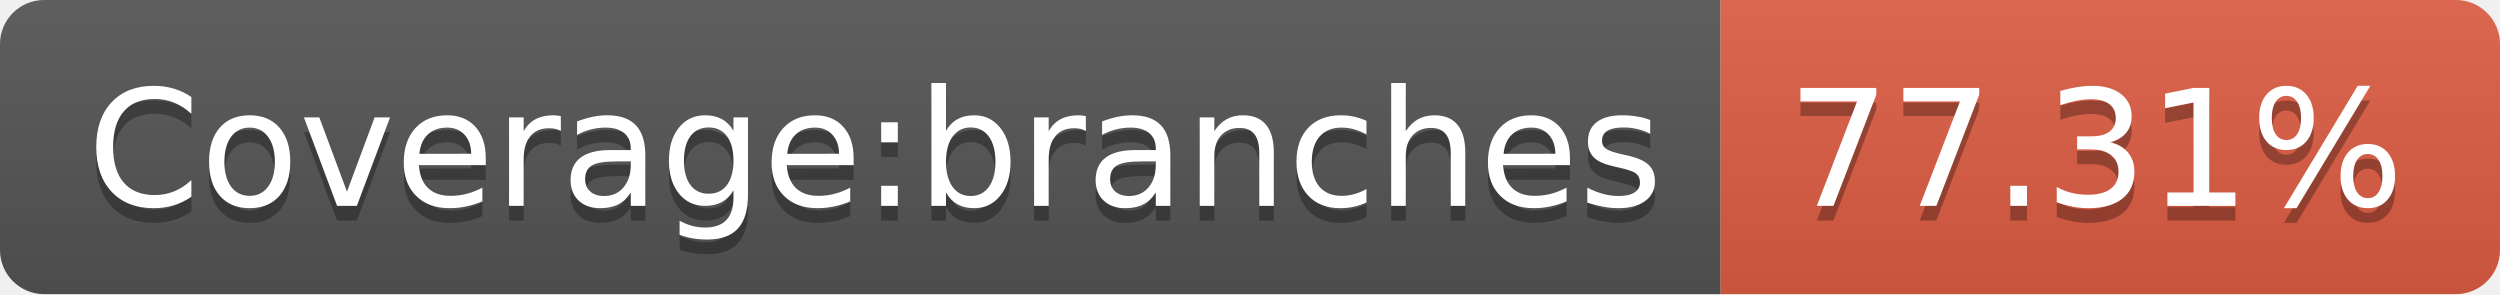
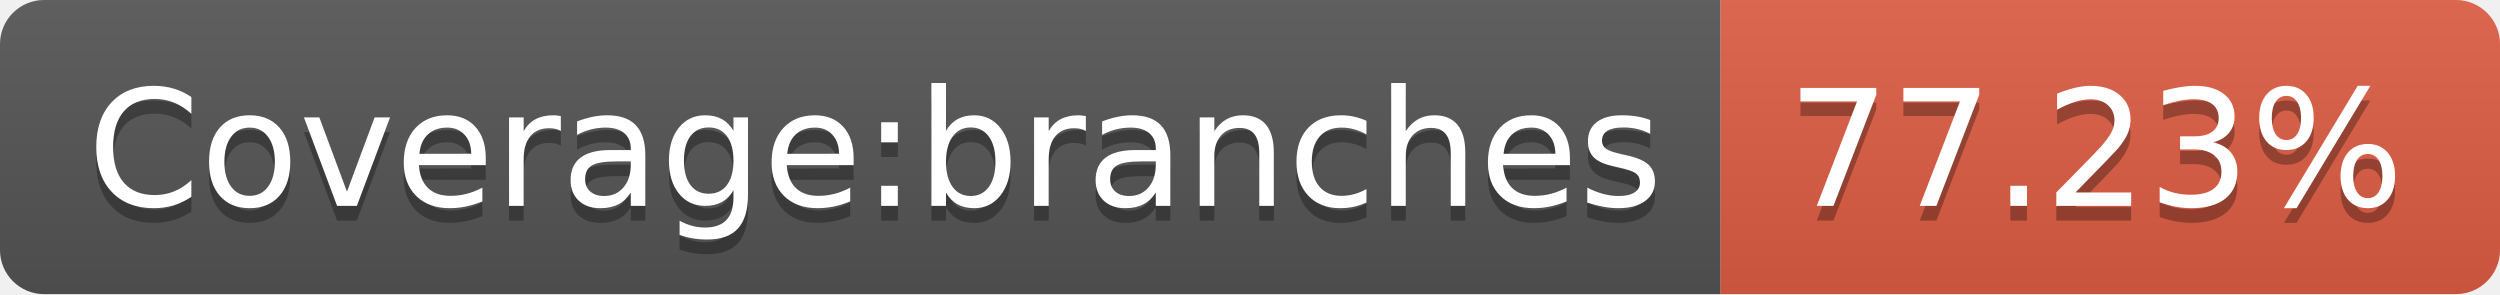
- <svg xmlns="http://www.w3.org/2000/svg" width="170" height="20" role="img" aria-label="Coverage:branches: 77.31%">
+ <svg xmlns="http://www.w3.org/2000/svg" width="170" height="20" role="img" aria-label="Coverage:branches: 77.23%">
  <linearGradient id="s" x2="0" y2="100%">
    <stop offset="0" stop-color="#bbb" stop-opacity=".1" />
    <stop offset="1" stop-opacity=".1" />
  </linearGradient>
  <clipPath id="r">
    <rect width="170" height="20" rx="3" fill="#fff" />
  </clipPath>
  <g clip-path="url(#r)">
    <rect width="117" height="20" fill="#555" />
    <rect x="117" width="53" height="20" fill="#e05d44" />
    <rect width="170" height="20" fill="url(#s)" />
  </g>
  <g fill="#fff" text-anchor="middle" font-family="Verdana,Geneva,DejaVu Sans,sans-serif" text-rendering="geometricPrecision" font-size="110">
    <text aria-hidden="true" x="595" y="150" fill="#010101" fill-opacity=".3" transform="scale(.1)" textLength="1070">Coverage:branches</text>
    <text x="595" y="140" transform="scale(.1)" fill="#fff" textLength="1070">Coverage:branches</text>
-     <text aria-hidden="true" x="1425" y="150" fill="#010101" fill-opacity=".3" transform="scale(.1)" textLength="430">77.31%</text>
-     <text x="1425" y="140" transform="scale(.1)" fill="#fff" textLength="430">77.31%</text>
+     <text aria-hidden="true" x="1425" y="150" fill="#010101" fill-opacity=".3" transform="scale(.1)" textLength="430">77.23%</text>
+     <text x="1425" y="140" transform="scale(.1)" fill="#fff" textLength="430">77.23%</text>
  </g>
</svg>
